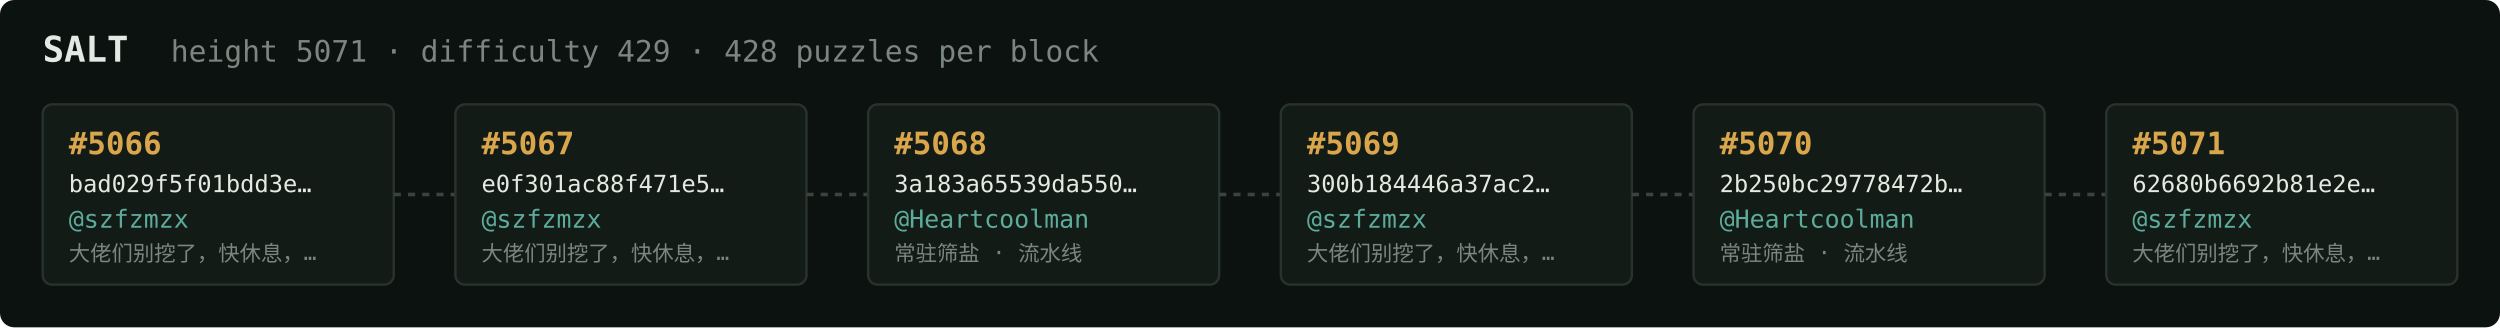
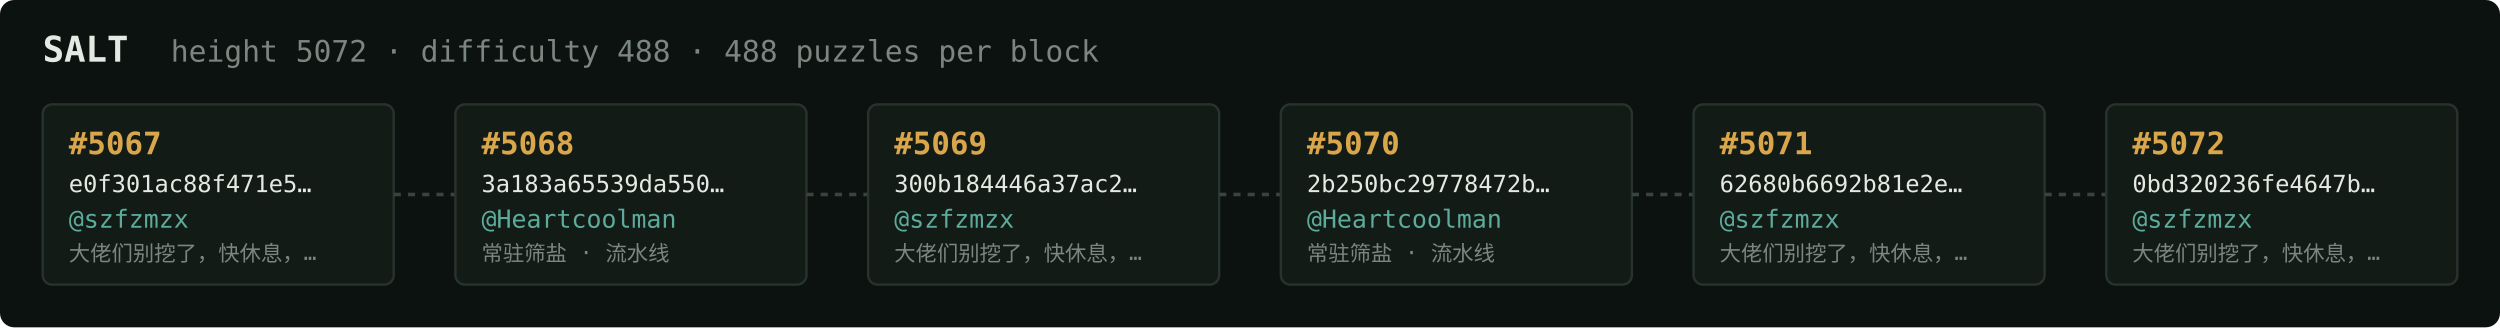
<svg xmlns="http://www.w3.org/2000/svg" width="1054" height="138" viewBox="0 0 1054 138" font-family="ui-monospace,SFMono-Regular,Menlo,monospace">
  <rect fill="#0c1210" width="1054" height="138" rx="6" />
  <text x="18" y="26" fill="#e5e9e3" font-size="15" font-weight="700">SALT</text>
-   <text x="72" y="26" fill="#7a867f" font-size="12.5">height 5071 · difficulty 429 · 428 puzzles per block</text>
+   <text x="72" y="26" fill="#7a867f" font-size="12.5">height 5072 · difficulty 488 · 488 puzzles per block</text>
  <rect x="18" y="44" width="148" height="76" rx="4" fill="#131b17" stroke="#28332e" stroke-width="1" />
-   <text x="29" y="65" fill="#d9a64c" font-size="13" font-weight="700">#5066</text>
-   <text x="29" y="81" fill="#e5e9e3" font-size="10">bad029f5f01bdd3e…</text>
+   <text x="29" y="65" fill="#d9a64c" font-size="13" font-weight="700">#5067</text>
+   <text x="29" y="81" fill="#e5e9e3" font-size="10">e0f301ac88f471e5…</text>
  <text x="29" y="96" fill="#5cab9b" font-size="10.5">@szfzmzx</text>
  <text x="29" y="110" fill="#7a867f" font-size="9">大佬们别挖了，快休息，…</text>
  <line x1="166" y1="82.0" x2="192" y2="82.0" stroke="#38443e" stroke-width="1.5" stroke-dasharray="3 3" />
  <rect x="192" y="44" width="148" height="76" rx="4" fill="#131b17" stroke="#28332e" stroke-width="1" />
-   <text x="203" y="65" fill="#d9a64c" font-size="13" font-weight="700">#5067</text>
-   <text x="203" y="81" fill="#e5e9e3" font-size="10">e0f301ac88f471e5…</text>
-   <text x="203" y="96" fill="#5cab9b" font-size="10.5">@szfzmzx</text>
-   <text x="203" y="110" fill="#7a867f" font-size="9">大佬们别挖了，快休息，…</text>
+   <text x="203" y="65" fill="#d9a64c" font-size="13" font-weight="700">#5068</text>
+   <text x="203" y="81" fill="#e5e9e3" font-size="10">3a183a65539da550…</text>
+   <text x="203" y="96" fill="#5cab9b" font-size="10.5">@Heartcoolman</text>
+   <text x="203" y="110" fill="#7a867f" font-size="9">常驻筛盐 · 流水线</text>
  <line x1="340" y1="82.0" x2="366" y2="82.0" stroke="#38443e" stroke-width="1.5" stroke-dasharray="3 3" />
  <rect x="366" y="44" width="148" height="76" rx="4" fill="#131b17" stroke="#28332e" stroke-width="1" />
-   <text x="377" y="65" fill="#d9a64c" font-size="13" font-weight="700">#5068</text>
-   <text x="377" y="81" fill="#e5e9e3" font-size="10">3a183a65539da550…</text>
-   <text x="377" y="96" fill="#5cab9b" font-size="10.5">@Heartcoolman</text>
-   <text x="377" y="110" fill="#7a867f" font-size="9">常驻筛盐 · 流水线</text>
+   <text x="377" y="65" fill="#d9a64c" font-size="13" font-weight="700">#5069</text>
+   <text x="377" y="81" fill="#e5e9e3" font-size="10">300b184446a37ac2…</text>
+   <text x="377" y="96" fill="#5cab9b" font-size="10.5">@szfzmzx</text>
+   <text x="377" y="110" fill="#7a867f" font-size="9">大佬们别挖了，快休息，…</text>
  <line x1="514" y1="82.0" x2="540" y2="82.0" stroke="#38443e" stroke-width="1.5" stroke-dasharray="3 3" />
  <rect x="540" y="44" width="148" height="76" rx="4" fill="#131b17" stroke="#28332e" stroke-width="1" />
-   <text x="551" y="65" fill="#d9a64c" font-size="13" font-weight="700">#5069</text>
-   <text x="551" y="81" fill="#e5e9e3" font-size="10">300b184446a37ac2…</text>
-   <text x="551" y="96" fill="#5cab9b" font-size="10.5">@szfzmzx</text>
-   <text x="551" y="110" fill="#7a867f" font-size="9">大佬们别挖了，快休息，…</text>
+   <text x="551" y="65" fill="#d9a64c" font-size="13" font-weight="700">#5070</text>
+   <text x="551" y="81" fill="#e5e9e3" font-size="10">2b250bc29778472b…</text>
+   <text x="551" y="96" fill="#5cab9b" font-size="10.5">@Heartcoolman</text>
+   <text x="551" y="110" fill="#7a867f" font-size="9">常驻筛盐 · 流水线</text>
  <line x1="688" y1="82.0" x2="714" y2="82.0" stroke="#38443e" stroke-width="1.5" stroke-dasharray="3 3" />
  <rect x="714" y="44" width="148" height="76" rx="4" fill="#131b17" stroke="#28332e" stroke-width="1" />
-   <text x="725" y="65" fill="#d9a64c" font-size="13" font-weight="700">#5070</text>
-   <text x="725" y="81" fill="#e5e9e3" font-size="10">2b250bc29778472b…</text>
-   <text x="725" y="96" fill="#5cab9b" font-size="10.5">@Heartcoolman</text>
-   <text x="725" y="110" fill="#7a867f" font-size="9">常驻筛盐 · 流水线</text>
+   <text x="725" y="65" fill="#d9a64c" font-size="13" font-weight="700">#5071</text>
+   <text x="725" y="81" fill="#e5e9e3" font-size="10">62680b6692b81e2e…</text>
+   <text x="725" y="96" fill="#5cab9b" font-size="10.5">@szfzmzx</text>
+   <text x="725" y="110" fill="#7a867f" font-size="9">大佬们别挖了，快休息，…</text>
  <line x1="862" y1="82.0" x2="888" y2="82.0" stroke="#38443e" stroke-width="1.5" stroke-dasharray="3 3" />
  <rect x="888" y="44" width="148" height="76" rx="4" fill="#131b17" stroke="#28332e" stroke-width="1" />
-   <text x="899" y="65" fill="#d9a64c" font-size="13" font-weight="700">#5071</text>
-   <text x="899" y="81" fill="#e5e9e3" font-size="10">62680b6692b81e2e…</text>
+   <text x="899" y="65" fill="#d9a64c" font-size="13" font-weight="700">#5072</text>
+   <text x="899" y="81" fill="#e5e9e3" font-size="10">0bd320236fe4647b…</text>
  <text x="899" y="96" fill="#5cab9b" font-size="10.5">@szfzmzx</text>
  <text x="899" y="110" fill="#7a867f" font-size="9">大佬们别挖了，快休息，…</text>
</svg>
